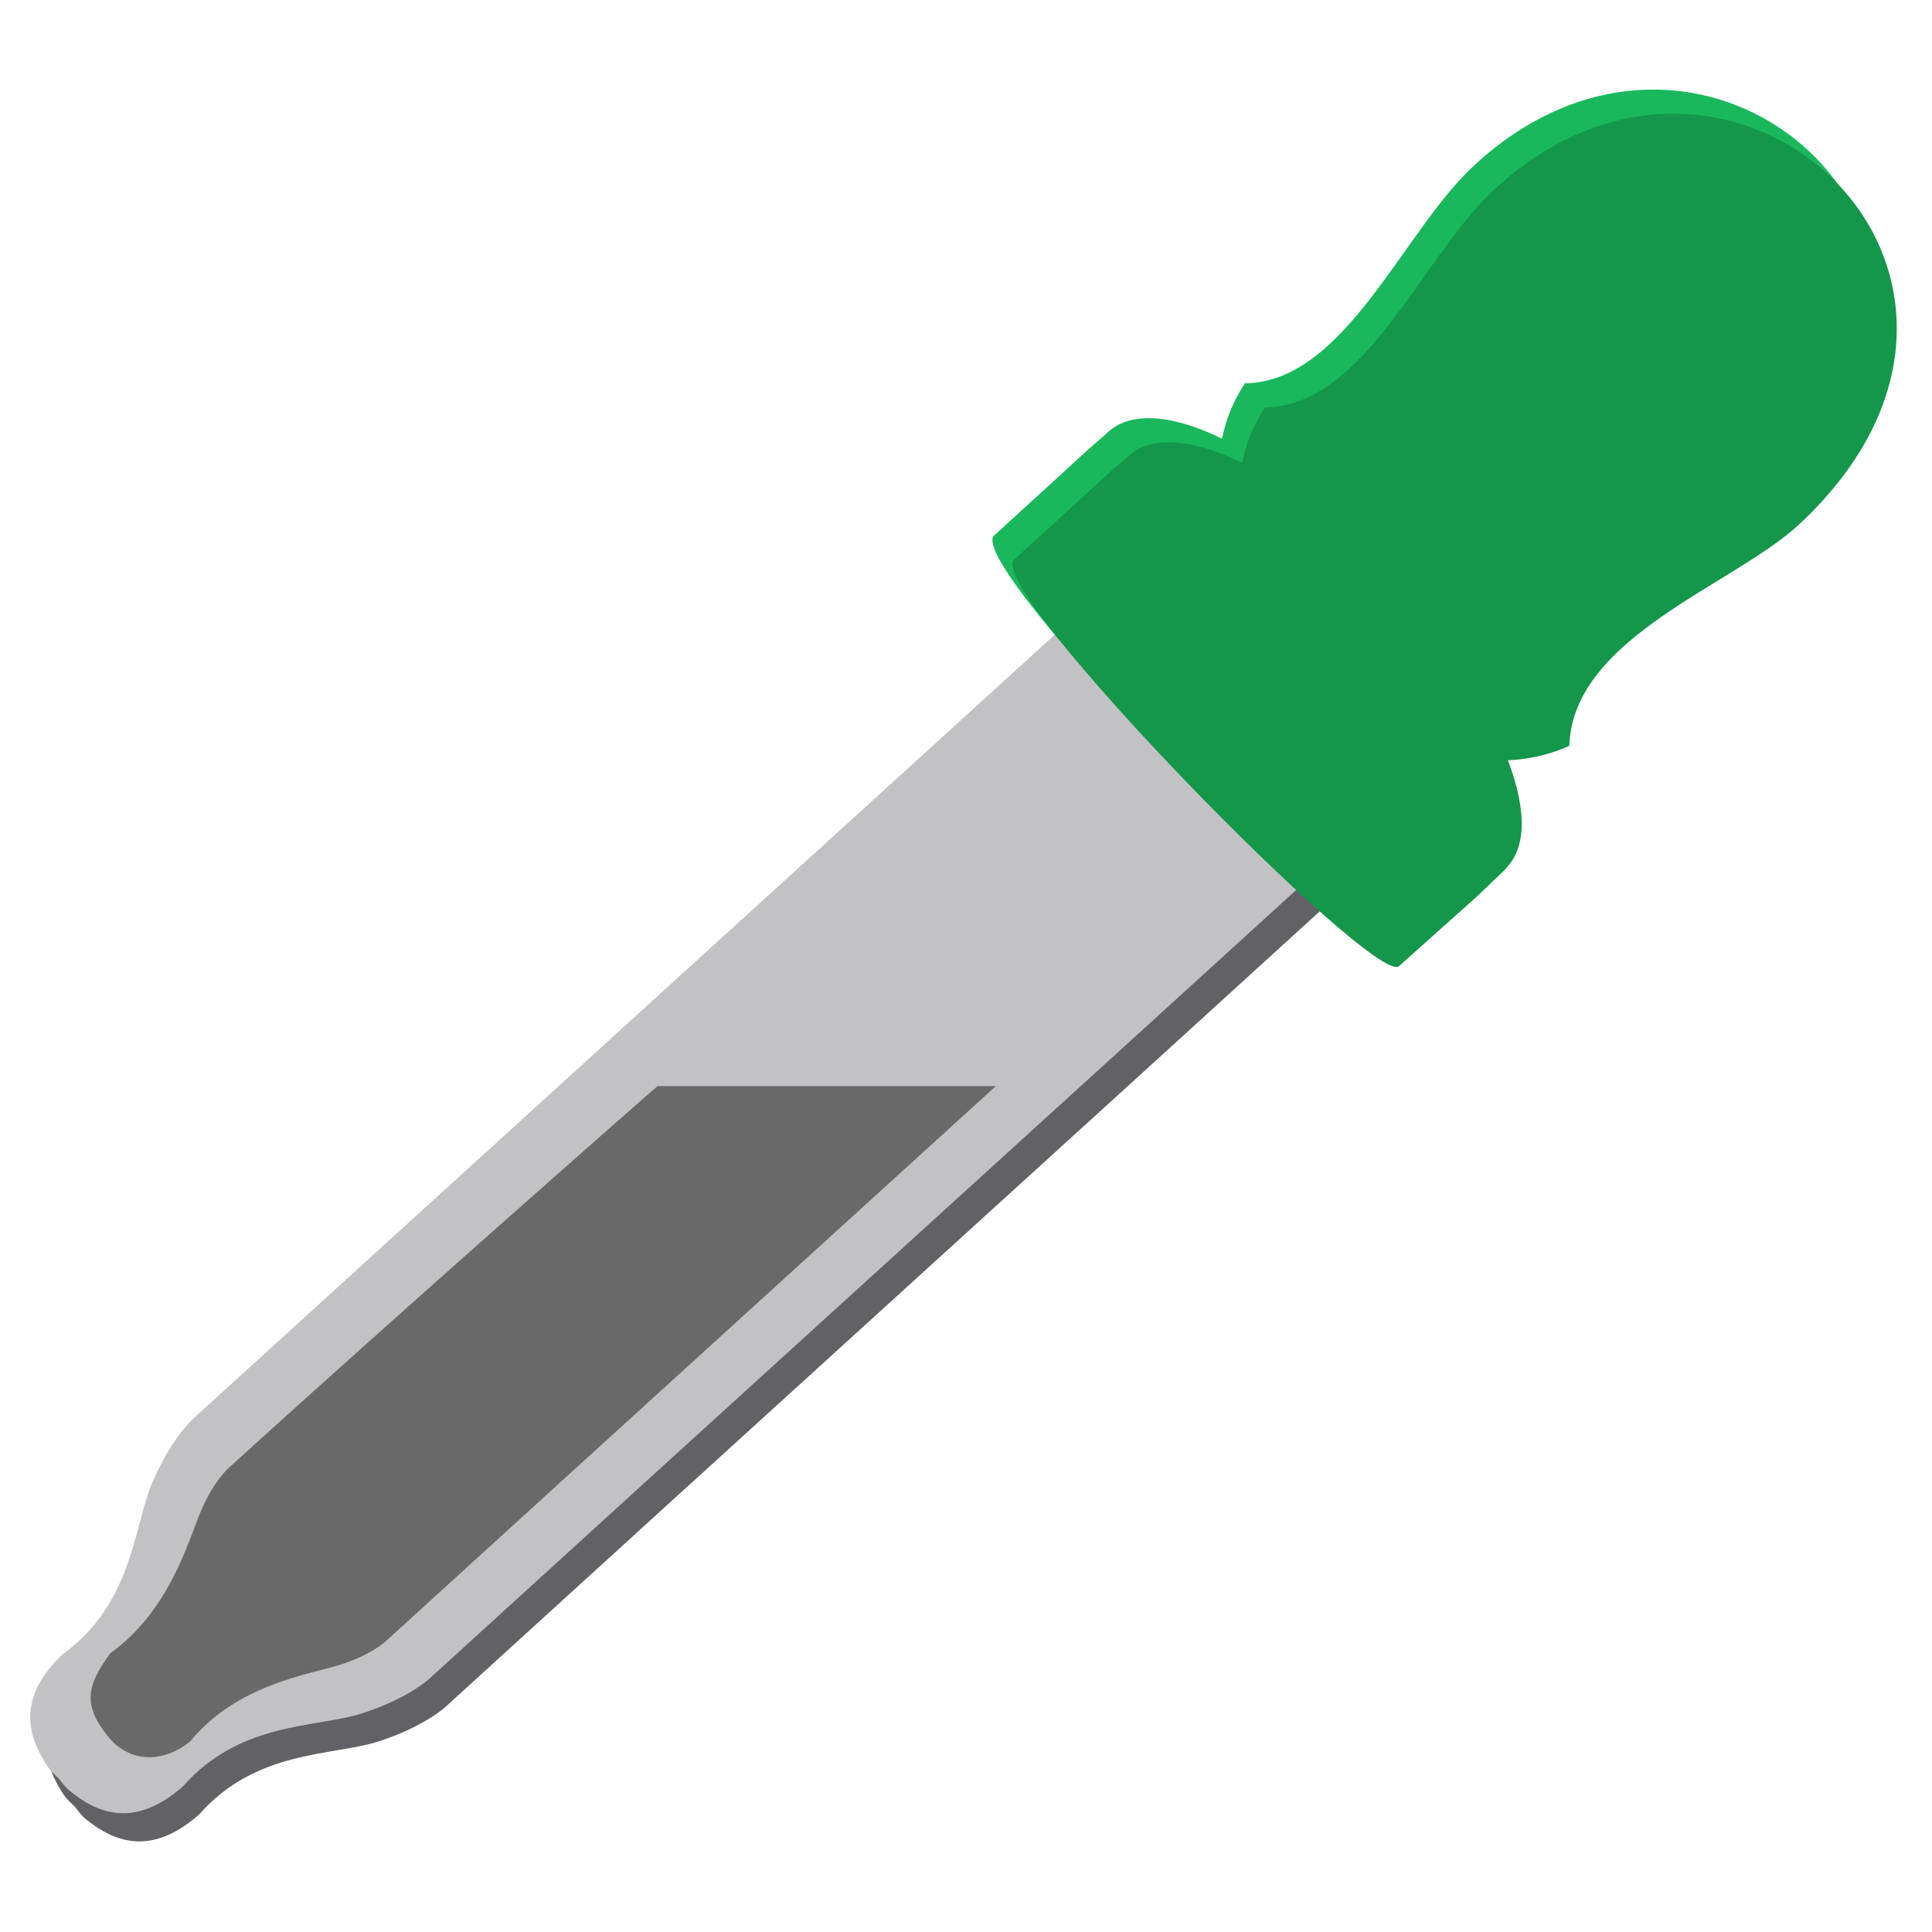
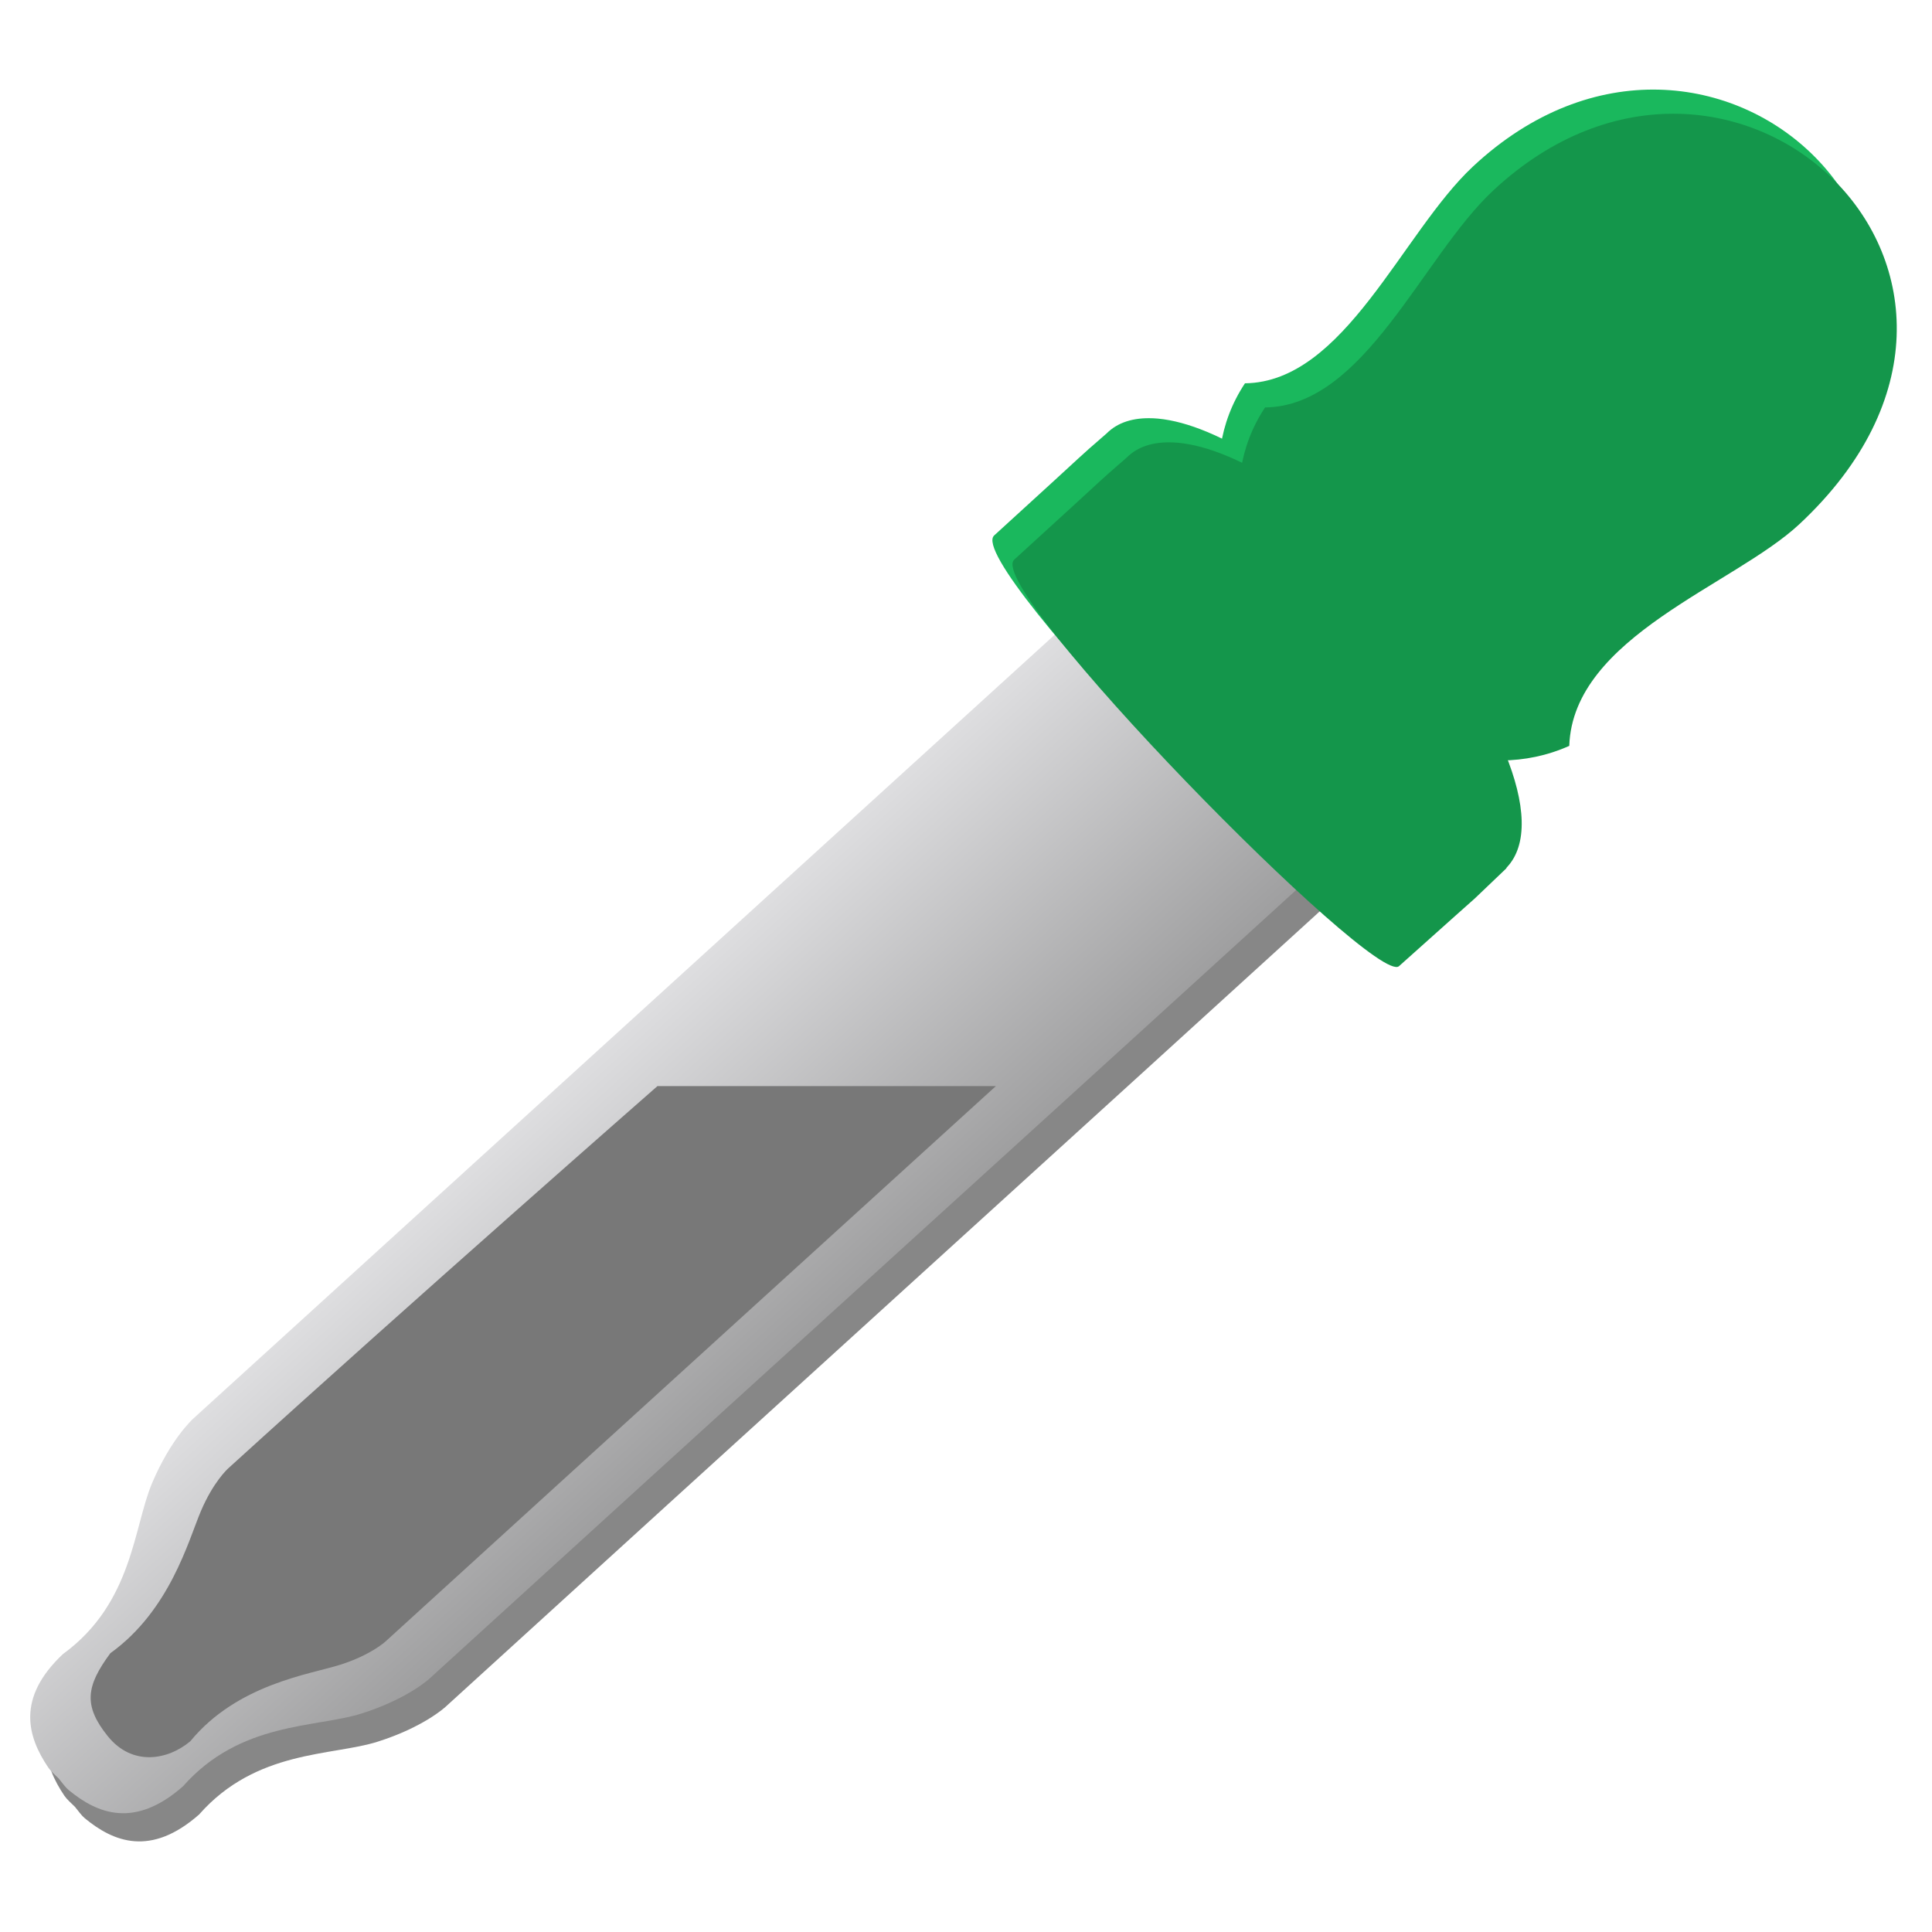
- <svg xmlns="http://www.w3.org/2000/svg" width="48" version="1.0" height="48">
-   <g style="stroke:none">
-     <g style="fill-rule:evenodd">
-       <path style="fill:#626266" id="path3046" d="M 27.978,15.22 C 21.06,21.512 12.119,29.653 5.201,35.945 5.177,35.968 4.643,36.454 4.179,37.546 3.716,38.638 3.7,40.532 1.962,41.796 c -1.165,1.098 -0.877,2.056 -0.362,2.819 0.059,0.087 0.165,0.181 0.263,0.276 0.084,0.106 0.166,0.219 0.246,0.285 0.71,0.585 1.635,0.963 2.837,-0.095 1.421,-1.613 3.306,-1.45 4.436,-1.809 1.13,-0.358 1.664,-0.845 1.688,-0.867 6.91,-6.301 15.866,-14.425 22.777,-20.726 -1.088,-0.332 -2.417,-1.45 -3.533,-2.682 -1.121,-1.23 -2.109,-2.661 -2.336,-3.778 z" />
-       <path style="fill:#c2c2c4" id="path3878" d="M 27.578,14.52 C 20.66,20.812 11.719,28.953 4.801,35.245 4.777,35.268 4.243,35.754 3.779,36.846 3.316,37.938 3.3,39.832 1.562,41.096 c -1.165,1.098 -0.877,2.056 -0.362,2.819 0.059,0.087 0.165,0.181 0.263,0.276 0.084,0.106 0.166,0.219 0.246,0.285 0.71,0.585 1.635,0.963 2.837,-0.095 1.421,-1.613 3.306,-1.45 4.436,-1.809 1.13,-0.358 1.664,-0.845 1.688,-0.867 6.91,-6.301 15.866,-14.425 22.777,-20.726 -1.088,-0.332 -2.417,-1.45 -3.533,-2.682 -1.121,-1.23 -2.109,-2.661 -2.336,-3.778 z" />
-     </g>
-     <g style="fill:#1ab85d" id="g10" transform="translate(0,-80)">
-       <path id="path3835" d="m 36.593,84.139 c -1.762,1.647 -3.187,5.355 -5.662,5.384 -2.613,3.936 3.178,10.367 7.558,8.408 0.092,-2.713 4.092,-3.99 5.721,-5.512 6.557,-6.128 -1.673,-13.835 -7.617,-8.28 z" />
-       <path id="path3837" d="m 28.636,90.392 c -0.475,-0.02 -0.869,0.101 -1.143,0.377 -0.932,0.812 -0.005,-0.005 -2.793,2.534 -0.776,0.706 8.969,10.63 9.559,10.101 1.865,-1.673 1.264,-1.126 1.886,-1.685 l .778,-.743 .012,-.024 c 1.068,-1.121 -0.25,-4.132 -2.805,-7.025 -1.907,-2.158 -4.068,-3.475 -5.492,-3.536 z " />
-     </g>
-     <g style="fill:#14964b">
-       <path id="rect10614" d="m 37.092,4.739 c -1.762,1.647 -3.187,5.355 -5.662,5.384 -2.613,3.936 3.178,10.367 7.558,8.408 0.092,-2.713 4.092,-3.99 5.721,-5.512 6.557,-6.128 -1.673,-13.835 -7.617,-8.28 z" />
-       <path id="path3144" d="m 29.135,10.992 c -0.475,-0.02 -0.869,0.101 -1.143,0.377 -0.932,0.812 -0.005,-0.005 -2.793,2.534 -0.776,0.706 8.969,10.63 9.559,10.101 1.865,-1.673 1.264,-1.126 1.886,-1.685 l .778,-.743 .012,-.024 c 1.068,-1.121 -0.25,-4.132 -2.805,-7.025 -1.907,-2.158 -4.068,-3.475 -5.492,-3.536 z " />
-     </g>
-     <path style="fill:#696969;fill-rule:evenodd" id="path4161" d="m 16.334,26.984 c 0,0 -6.059,5.309 -10.665,9.498 -0.016,0.015 -0.372,0.339 -0.68,1.066 -0.308,0.727 -0.766,2.46 -2.247,3.525 -0.606,0.819 -0.674,1.303 -0.066,2.06 0.608,0.757 1.494,0.598 2.053,0.127 1.17,-1.422 2.971,-1.661 3.724,-1.9 0.752,-0.239 1.108,-0.563 1.124,-0.577 4.601,-4.195 15.165,-13.799 15.165,-13.799 Z " />
+ <svg xmlns="http://www.w3.org/2000/svg" xmlns:xlink="http://www.w3.org/1999/xlink" width="48" version="1.0" height="48">
+   <defs>
+     <linearGradient id="linearGradient1249">
+       <stop offset="0" style="stop-color:#dedee0" />
+       <stop offset="1" style="stop-color:#9f9fa0" />
+     </linearGradient>
+     <linearGradient gradientTransform="translate(0,-80)" xlink:href="#linearGradient1249" id="linearGradient1251" y1="94.52" x1="27.578" y2="100.98" x2="33.447" gradientUnits="userSpaceOnUse" />
+   </defs>
+   <path style="opacity:.5;fill:#0f0f0f" d="M 27.978,15.22 C 21.06,21.512 12.119,29.653 5.201,35.945 5.177,35.968 4.643,36.454 4.179,37.546 3.716,38.638 3.7,40.532 1.962,41.796 c -1.165,1.098 -0.877,2.056 -0.362,2.819 0.059,0.087 0.165,0.181 0.263,0.276 0.084,0.106 0.166,0.219 0.246,0.285 0.71,0.585 1.635,0.963 2.837,-0.095 1.421,-1.613 3.306,-1.45 4.436,-1.809 1.13,-0.358 1.664,-0.845 1.688,-0.867 6.91,-6.301 15.866,-14.425 22.777,-20.726 -1.088,-0.332 -2.417,-1.45 -3.533,-2.682 -1.121,-1.23 -2.109,-2.661 -2.336,-3.778 z" />
+   <path style="fill:url(#linearGradient1251)" d="M 27.578,14.52 C 20.66,20.812 11.719,28.953 4.801,35.245 4.777,35.268 4.243,35.754 3.779,36.846 3.316,37.938 3.3,39.832 1.562,41.096 c -1.165,1.098 -0.877,2.056 -0.362,2.819 0.059,0.087 0.165,0.181 0.263,0.276 0.084,0.106 0.166,0.219 0.246,0.285 0.71,0.585 1.635,0.963 2.837,-0.095 1.421,-1.613 3.306,-1.45 4.436,-1.809 1.13,-0.358 1.664,-0.845 1.688,-0.867 6.91,-6.301 15.866,-14.425 22.777,-20.726 -1.088,-0.332 -2.417,-1.45 -3.533,-2.682 -1.121,-1.23 -2.109,-2.661 -2.336,-3.778 z" />
+   <g style="fill:#1ab85d">
+     <path d="m 36.593,4.139 c -1.762,1.647 -3.187,5.355 -5.662,5.384 -2.613,3.936 3.178,10.367 7.558,8.408 0.092,-2.713 4.092,-3.99 5.721,-5.512 6.557,-6.128 -1.673,-13.835 -7.617,-8.28 z" />
+     <path d="m 28.636,10.392 c -0.475,-0.02 -0.869,0.101 -1.143,0.377 -0.932,0.812 -0.005,-0.005 -2.793,2.534 -0.776,0.706 8.969,10.63 9.559,10.101 1.865,-1.673 1.264,-1.126 1.886,-1.685 l .778,-.743 .012,-.024 c 1.068,-1.121 -0.25,-4.132 -2.805,-7.025 -1.907,-2.158 -4.068,-3.475 -5.492,-3.536 z " />
  </g>
+   <g style="fill:#14964b">
+     <path d="m 37.092,4.739 c -1.762,1.647 -3.187,5.355 -5.662,5.384 -2.613,3.936 3.178,10.367 7.558,8.408 0.092,-2.713 4.092,-3.99 5.721,-5.512 6.557,-6.128 -1.673,-13.835 -7.617,-8.28 z" />
+     <path d="m 29.135,10.992 c -0.475,-0.02 -0.869,0.101 -1.143,0.377 -0.932,0.812 -0.005,-0.005 -2.793,2.534 -0.776,0.706 8.969,10.63 9.559,10.101 1.865,-1.673 1.264,-1.126 1.886,-1.685 l .778,-.743 .012,-.024 c 1.068,-1.121 -0.25,-4.132 -2.805,-7.025 -1.907,-2.158 -4.068,-3.475 -5.492,-3.536 z " />
+   </g>
+   <path style="fill:#787878" d="m 16.334,26.984 c 0,0 -6.059,5.309 -10.665,9.498 -0.016,0.015 -0.372,0.339 -0.68,1.066 -0.308,0.727 -0.766,2.46 -2.247,3.525 -0.606,0.819 -0.674,1.303 -0.066,2.06 0.608,0.757 1.494,0.598 2.053,0.127 1.17,-1.422 2.971,-1.661 3.724,-1.9 0.752,-0.239 1.108,-0.563 1.124,-0.577 4.601,-4.195 15.165,-13.799 15.165,-13.799 Z " />
</svg>
